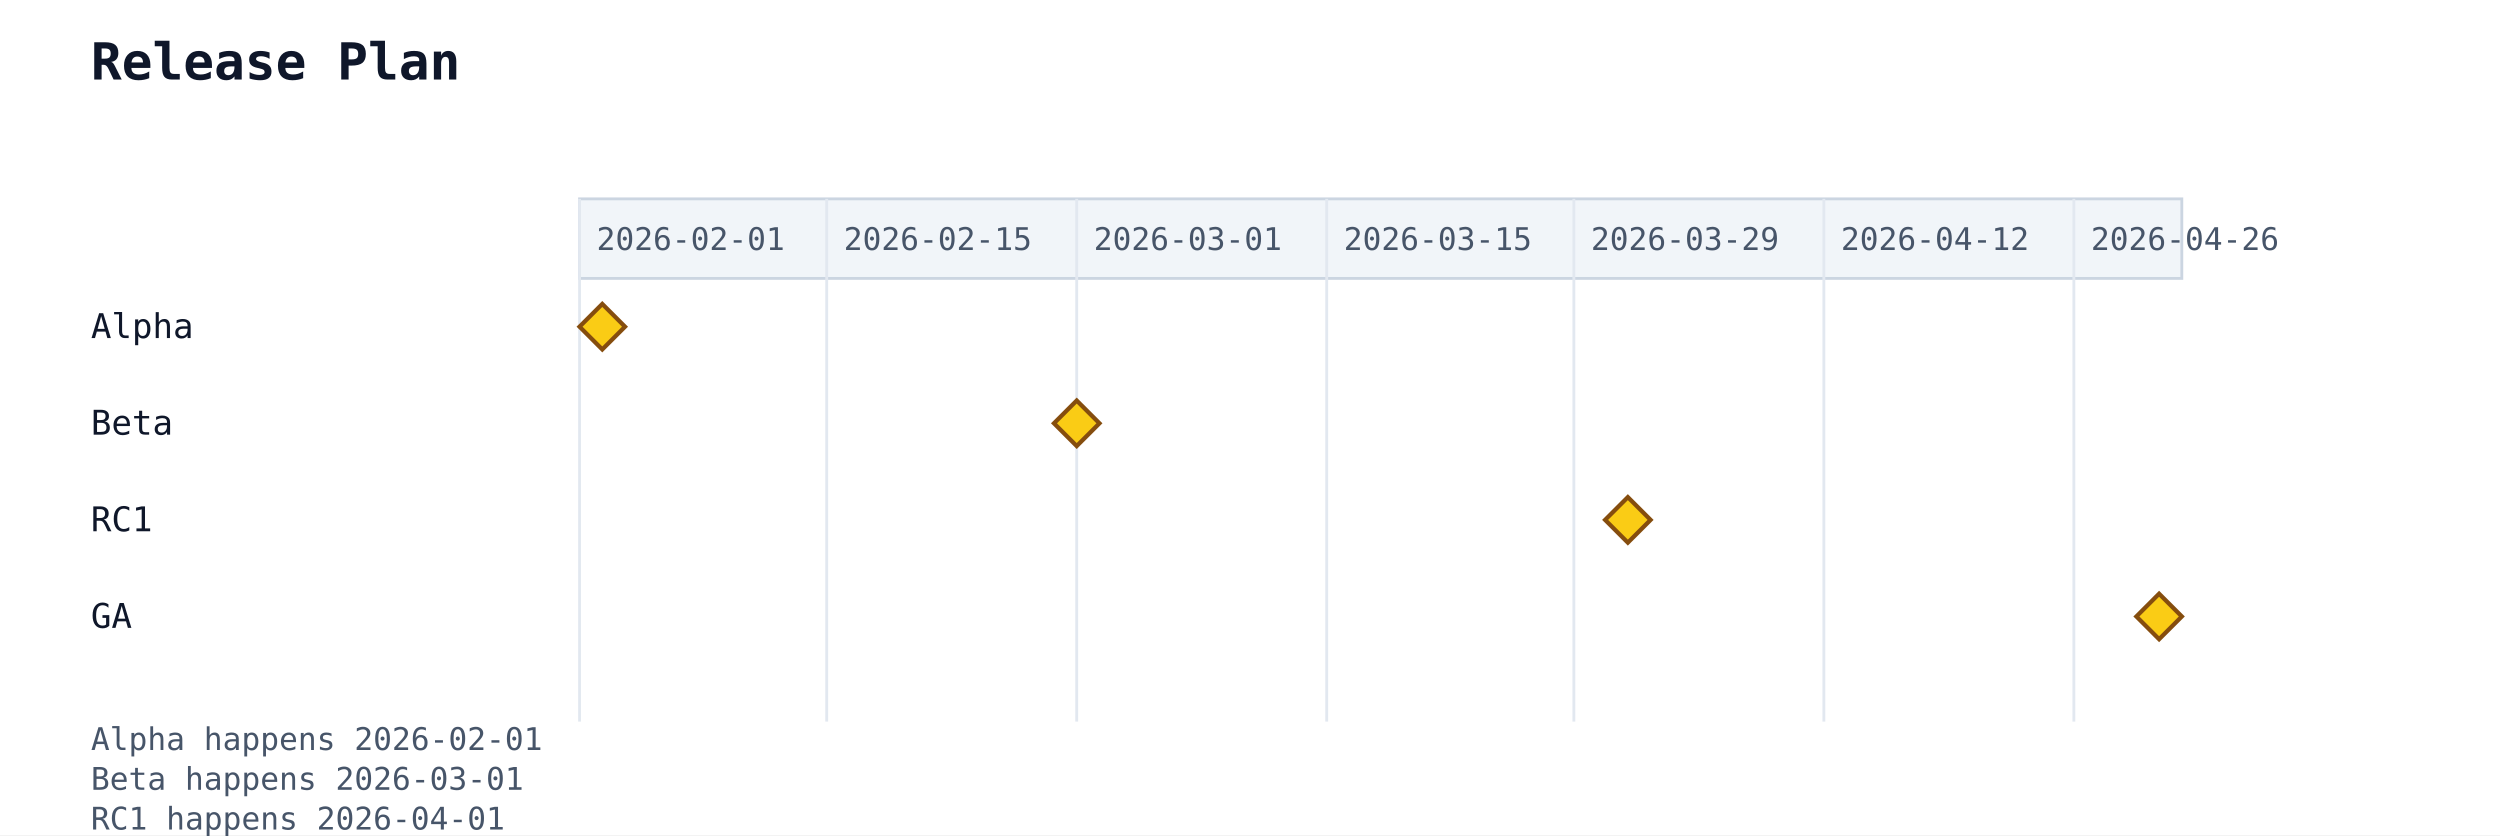
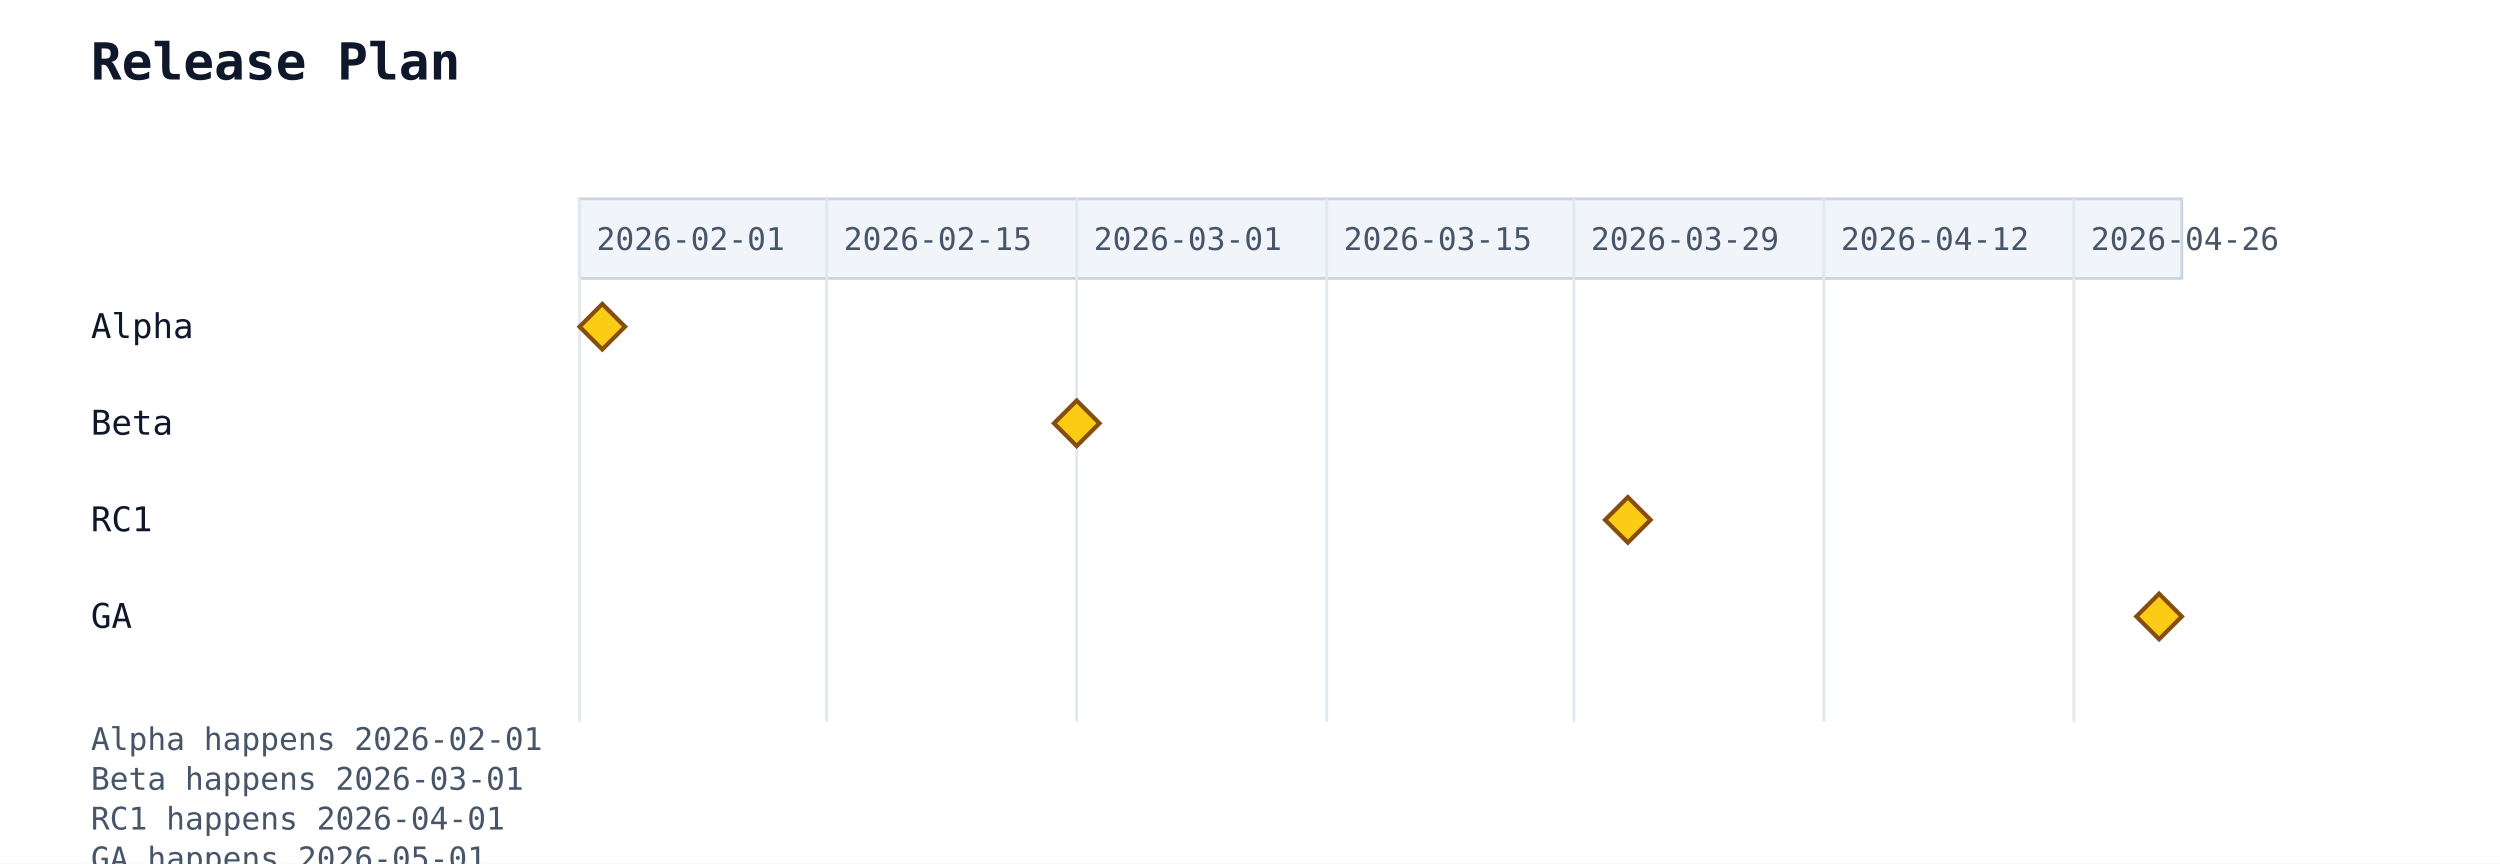
- <svg xmlns="http://www.w3.org/2000/svg" width="880" height="294" viewBox="0 0 880 294">
+ <svg xmlns="http://www.w3.org/2000/svg" width="880" height="304" viewBox="0 0 880 304">
  <rect width="100%" height="100%" fill="white" />
  <text x="32" y="28" font-family="monospace" font-size="18" font-weight="600" fill="#0f172a">Release Plan</text>
  <rect x="204" y="70" width="564" height="28" fill="#f1f5f9" stroke="#cbd5e1" stroke-width="1" />
  <line x1="204" y1="70" x2="204" y2="254" stroke="#e2e8f0" stroke-width="1" />
  <text class="gantt-scale-tick" data-gantt-tick-day="2026-02-01" x="210" y="88" font-family="monospace" font-size="11" fill="#475569">2026-02-01</text>
  <line x1="291" y1="70" x2="291" y2="254" stroke="#e2e8f0" stroke-width="1" />
  <text class="gantt-scale-tick" data-gantt-tick-day="2026-02-15" x="297" y="88" font-family="monospace" font-size="11" fill="#475569">2026-02-15</text>
  <line x1="379" y1="70" x2="379" y2="254" stroke="#e2e8f0" stroke-width="1" />
  <text class="gantt-scale-tick" data-gantt-tick-day="2026-03-01" x="385" y="88" font-family="monospace" font-size="11" fill="#475569">2026-03-01</text>
  <line x1="467" y1="70" x2="467" y2="254" stroke="#e2e8f0" stroke-width="1" />
  <text class="gantt-scale-tick" data-gantt-tick-day="2026-03-15" x="473" y="88" font-family="monospace" font-size="11" fill="#475569">2026-03-15</text>
  <line x1="554" y1="70" x2="554" y2="254" stroke="#e2e8f0" stroke-width="1" />
  <text class="gantt-scale-tick" data-gantt-tick-day="2026-03-29" x="560" y="88" font-family="monospace" font-size="11" fill="#475569">2026-03-29</text>
  <line x1="642" y1="70" x2="642" y2="254" stroke="#e2e8f0" stroke-width="1" />
  <text class="gantt-scale-tick" data-gantt-tick-day="2026-04-12" x="648" y="88" font-family="monospace" font-size="11" fill="#475569">2026-04-12</text>
  <line x1="730" y1="70" x2="730" y2="254" stroke="#e2e8f0" stroke-width="1" />
  <text class="gantt-scale-tick" data-gantt-tick-day="2026-04-26" x="736" y="88" font-family="monospace" font-size="11" fill="#475569">2026-04-26</text>
  <text x="32" y="119" font-family="monospace" font-size="12" fill="#0f172a">Alpha</text>
  <polygon class="gantt-milestone" points="212,107 220,115 212,123 204,115" fill="#facc15" stroke="#854d0e" stroke-width="1.5" />
  <text x="32" y="153" font-family="monospace" font-size="12" fill="#0f172a">Beta</text>
  <polygon class="gantt-milestone" points="379,141 387,149 379,157 371,149" fill="#facc15" stroke="#854d0e" stroke-width="1.5" />
  <text x="32" y="187" font-family="monospace" font-size="12" fill="#0f172a">RC1</text>
  <polygon class="gantt-milestone" points="573,175 581,183 573,191 565,183" fill="#facc15" stroke="#854d0e" stroke-width="1.5" />
  <text x="32" y="221" font-family="monospace" font-size="12" fill="#0f172a">GA</text>
  <polygon class="gantt-milestone" points="760,209 768,217 760,225 752,217" fill="#facc15" stroke="#854d0e" stroke-width="1.5" />
  <defs>
    <marker id="gantt-arrow" viewBox="0 0 10 10" refX="9" refY="5" markerWidth="8" markerHeight="8" orient="auto-start-reverse">
      <path d="M0,0 L10,5 L0,10 z" fill="#64748b" />
    </marker>
  </defs>
  <text x="32" y="264" font-family="monospace" font-size="11" fill="#475569">Alpha happens 2026-02-01</text>
  <text x="32" y="278" font-family="monospace" font-size="11" fill="#475569">Beta happens 2026-03-01</text>
  <text x="32" y="292" font-family="monospace" font-size="11" fill="#475569">RC1 happens 2026-04-01</text>
  <text x="32" y="306" font-family="monospace" font-size="11" fill="#475569">GA happens 2026-05-01</text>
</svg>
